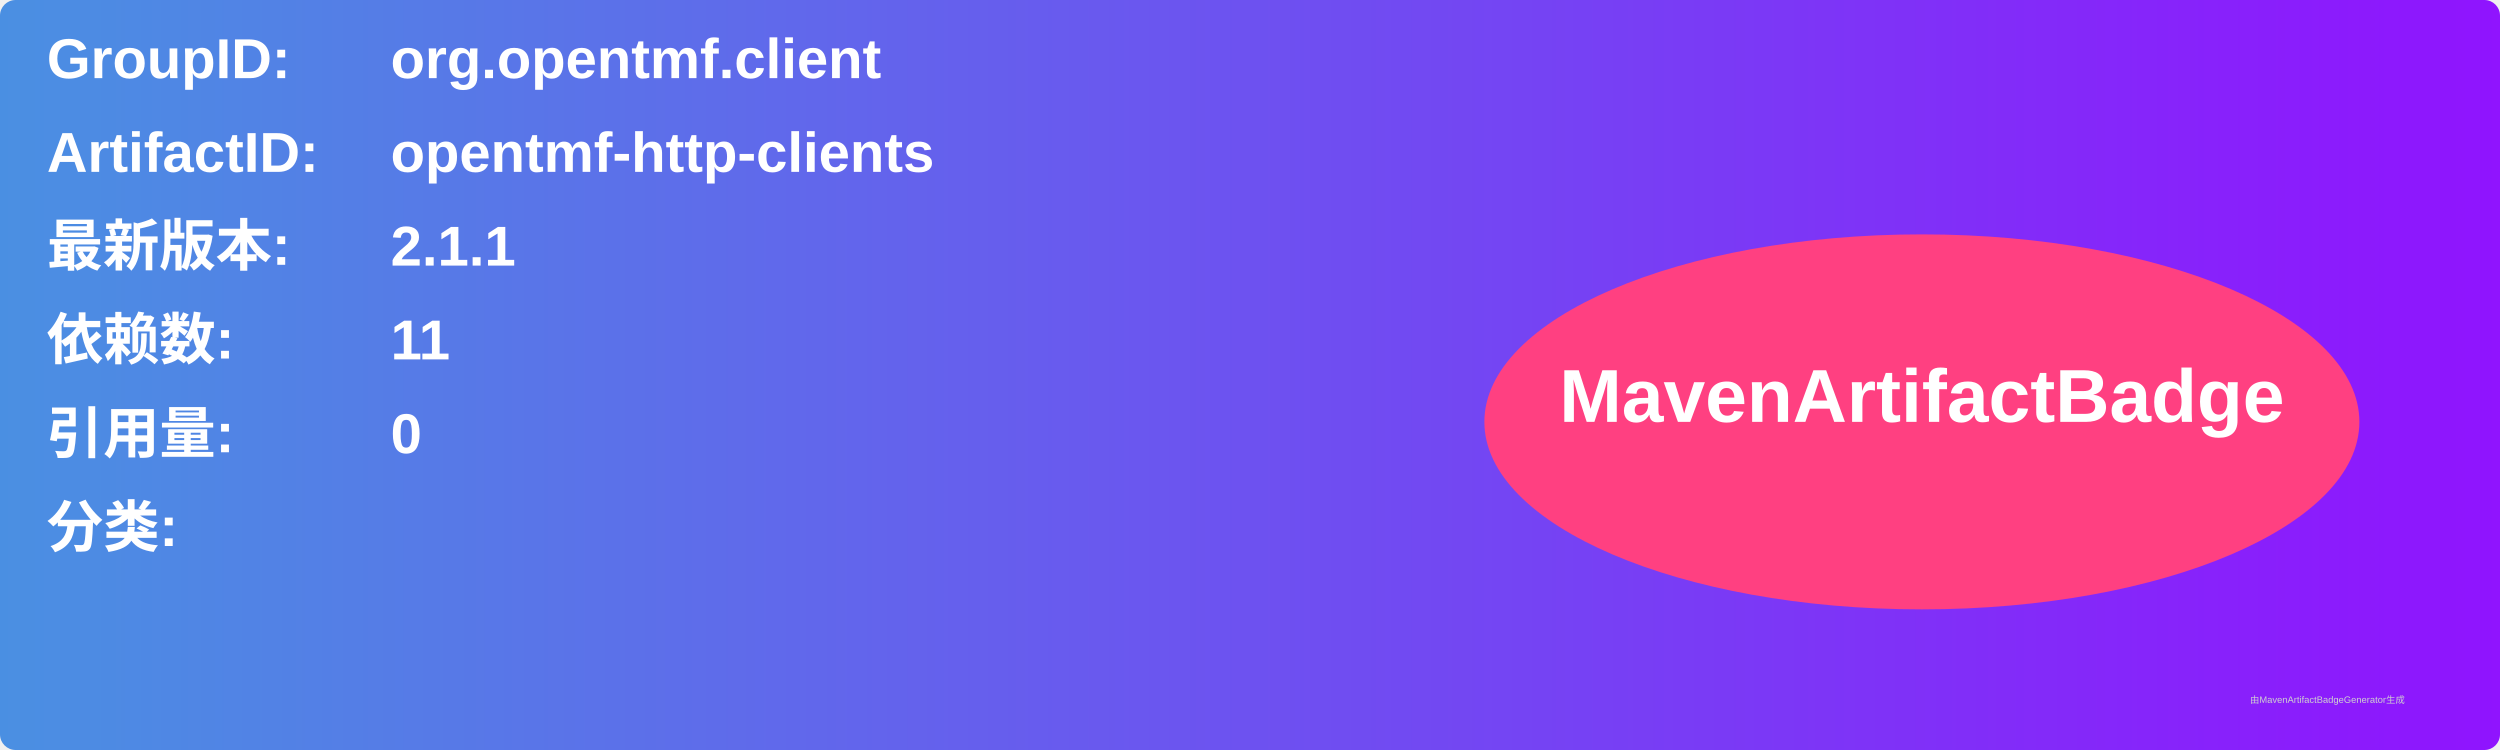
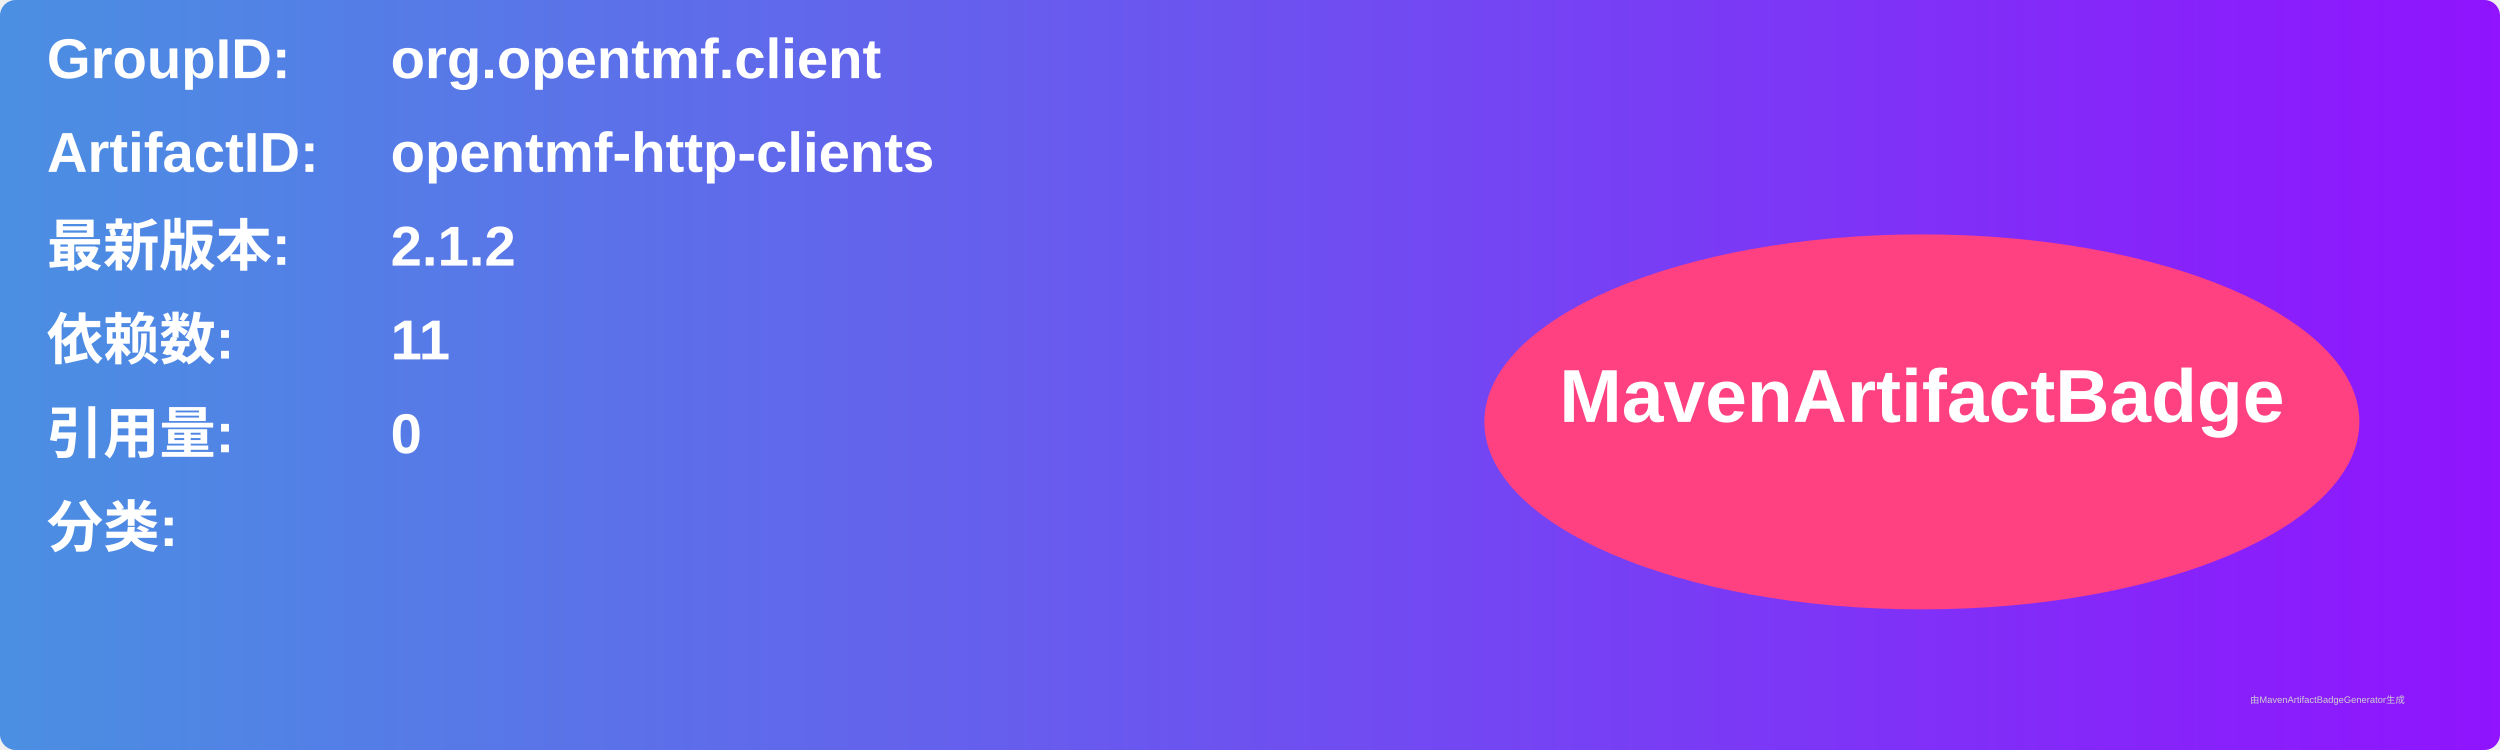
<svg xmlns="http://www.w3.org/2000/svg" width="800" height="240" viewBox="0 0 800 240">
  <linearGradient id="grad" x1="0%" y1="0%" x2="100%" y2="0%">
    <stop offset="0%" stop-color="#4a90e2" />
    <stop offset="100%" stop-color="#9013fe" />
  </linearGradient>
  <rect width="100%" height="100%" rx="5" ry="5" fill="url(#grad)" />
  <g transform="translate(15, 15)">
    <text x="0" y="10" font-family="Arial" font-size="18" fill="white" font-weight="bold" width="260">GroupID:</text>
    <text x="110" y="10" font-family="Arial" font-size="18" fill="white" font-weight="bold" width="460">org.opentmf.client</text>
    <text x="0" y="40" font-family="Arial" font-size="18" fill="white" font-weight="bold" width="260">ArtifactID:</text>
    <text x="110" y="40" font-family="Arial" font-size="18" fill="white" font-weight="bold" width="460">opentmf-http-clients</text>
    <text x="0" y="70" font-family="Arial" font-size="18" fill="white" font-weight="bold">最新版本:</text>
    <text x="110" y="70" font-family="Arial" font-size="18" fill="white" font-weight="bold">
-       <tspan font-weight="bold">2.1.1</tspan>
+       <tspan font-weight="bold">2.1.2</tspan>
    </text>
    <text x="0" y="100" font-family="Arial" font-size="18" fill="white" font-weight="bold">依赖数: </text>
    <text x="110" y="100" font-family="Arial" font-size="18" fill="white">
      <tspan font-weight="bold">11</tspan>
    </text>
    <text x="0" y="130" font-family="Arial" font-size="18" fill="white" font-weight="bold">引用量: </text>
    <text x="110" y="130" font-family="Arial" font-size="18" fill="white">
      <tspan font-weight="bold">0</tspan>
    </text>
    <text x="0" y="160" font-family="Arial" font-size="18" fill="white" font-weight="bold">分类:</text>
    <text x="10" y="190" font-family="Arial" font-size="10" fill="white">
      <tspan font-weight="bold" />
    </text>
    <ellipse cx="600" cy="120" rx="140" ry="60" fill="#ff4081" />
    <text x="600" y="120" text-anchor="middle" font-family="Arial" font-size="24" fill="white" font-weight="bold">MavenArtifactBadge</text>
  </g>
  <text x="720" y="225" font-family="Arial" font-size="3" fill="#d0d0d0">由MavenArtifactBadgeGenerator生成</text>
</svg>
